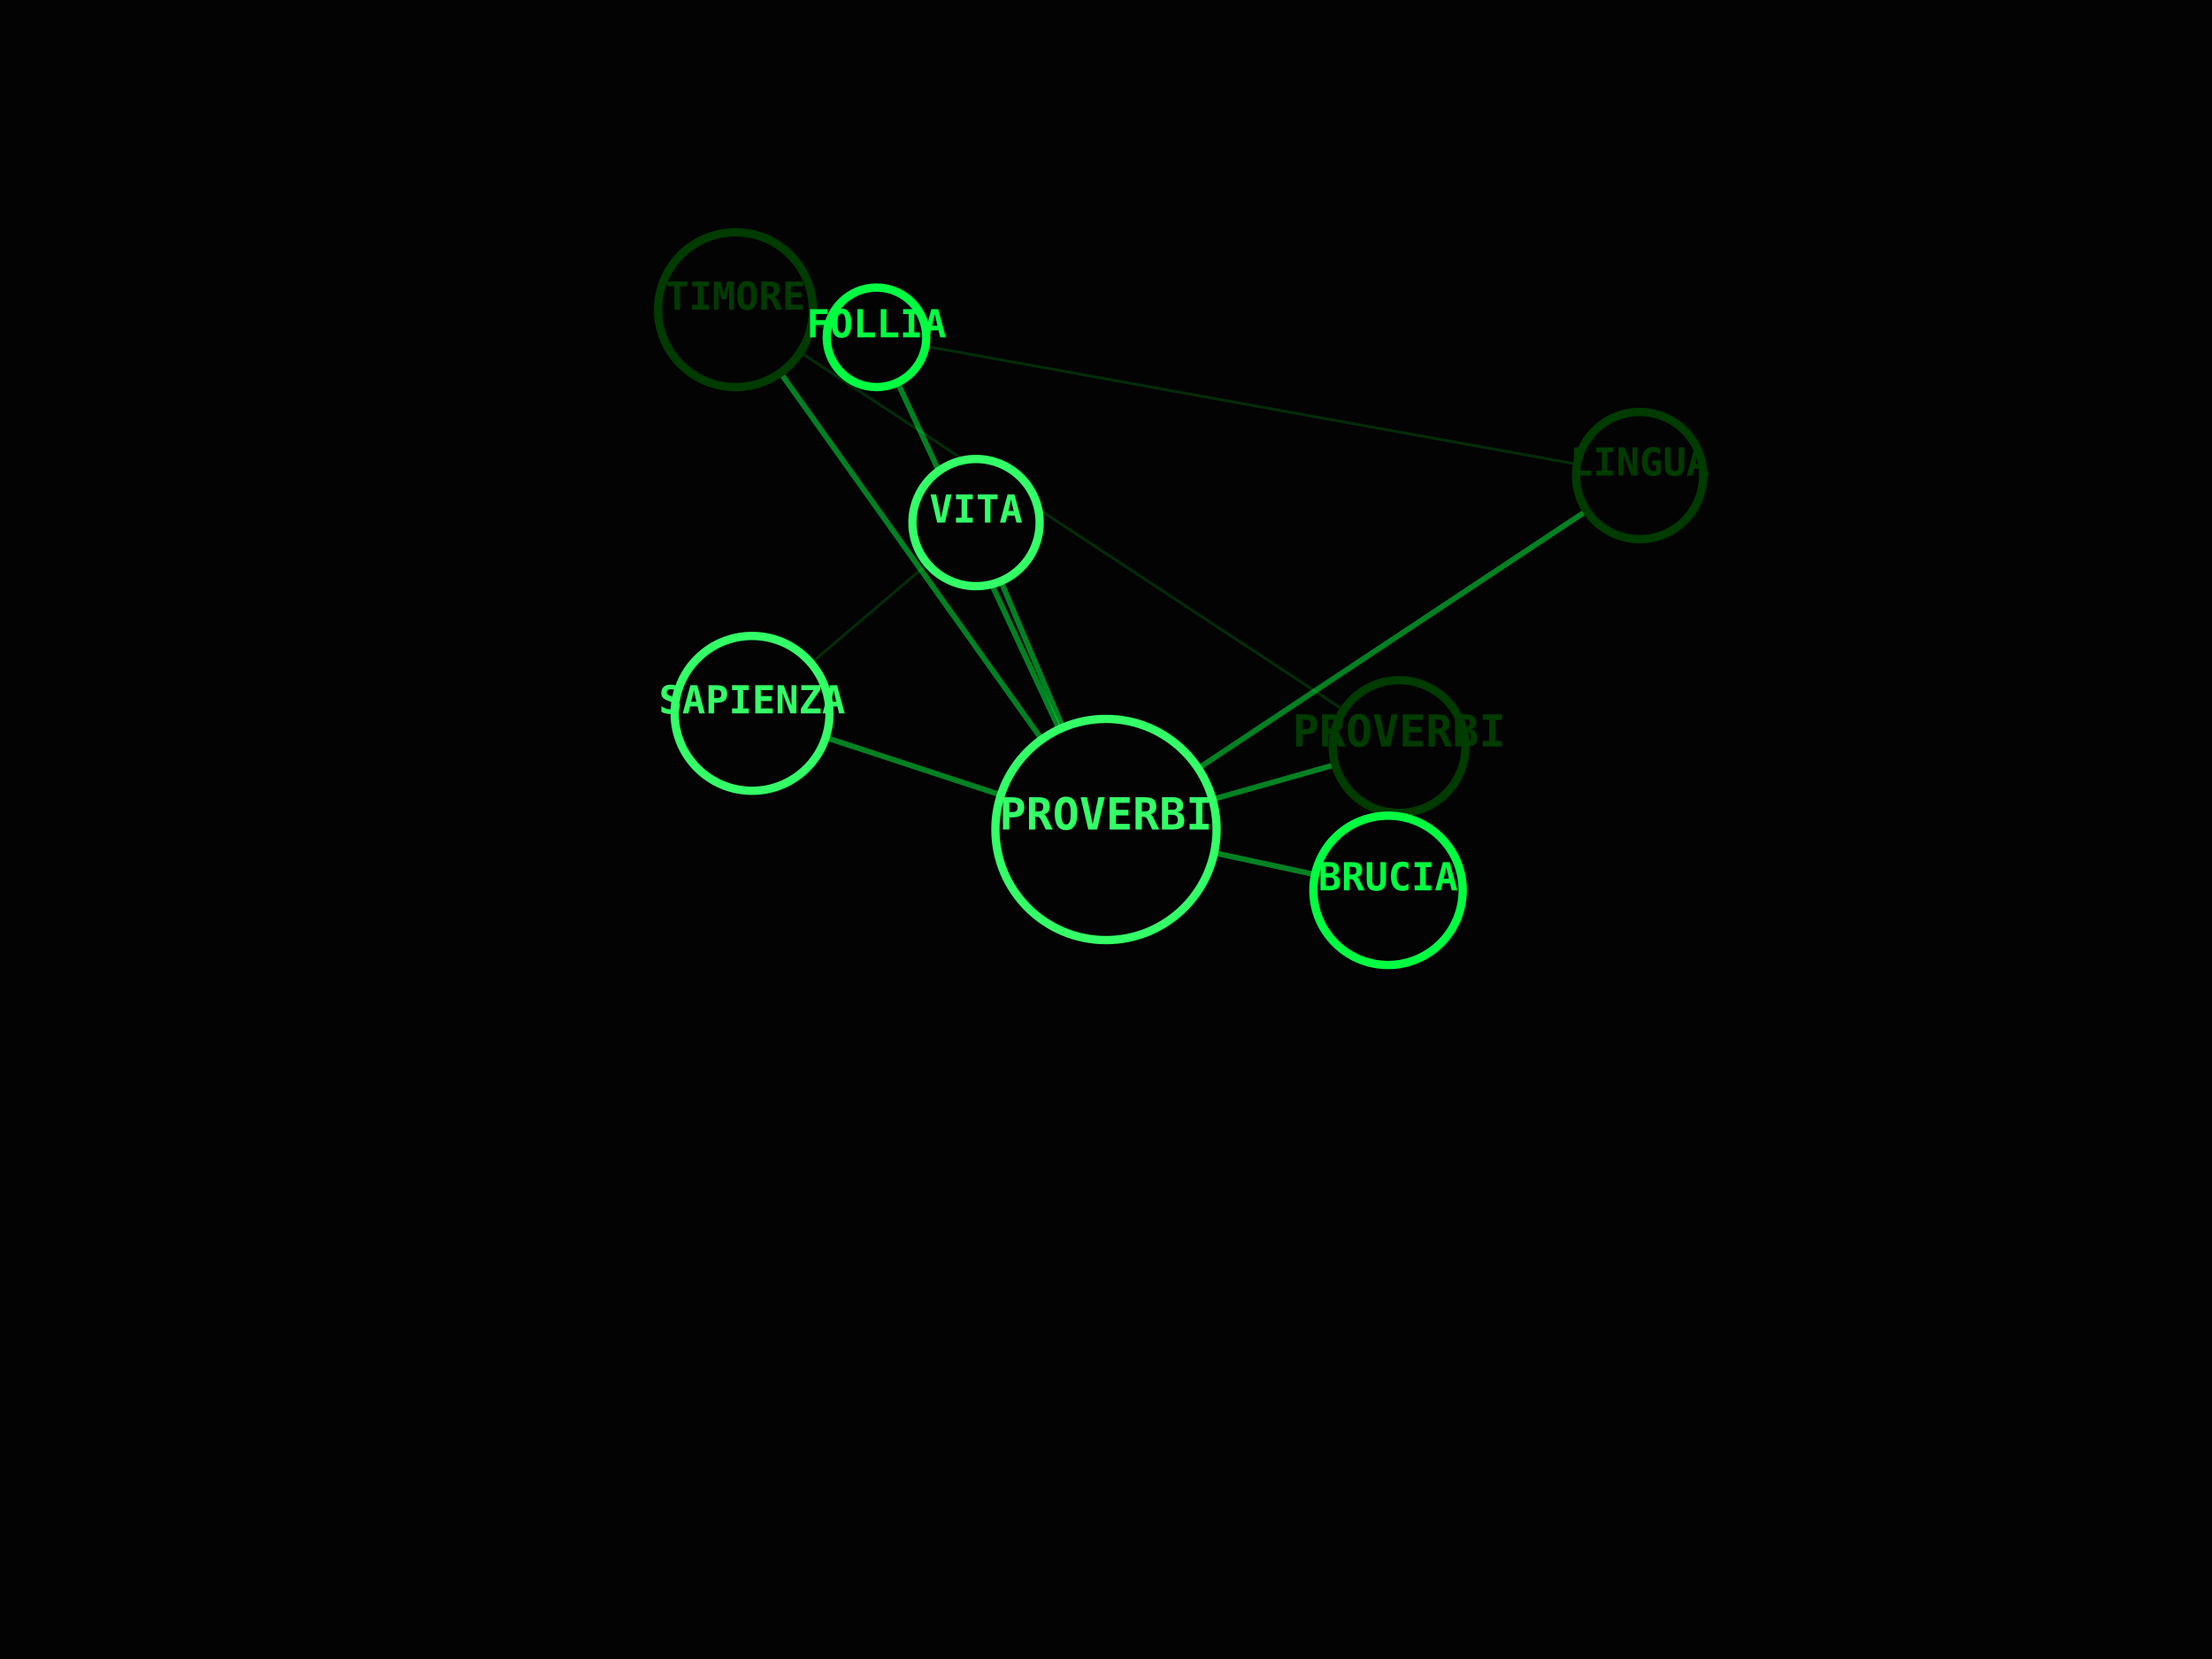
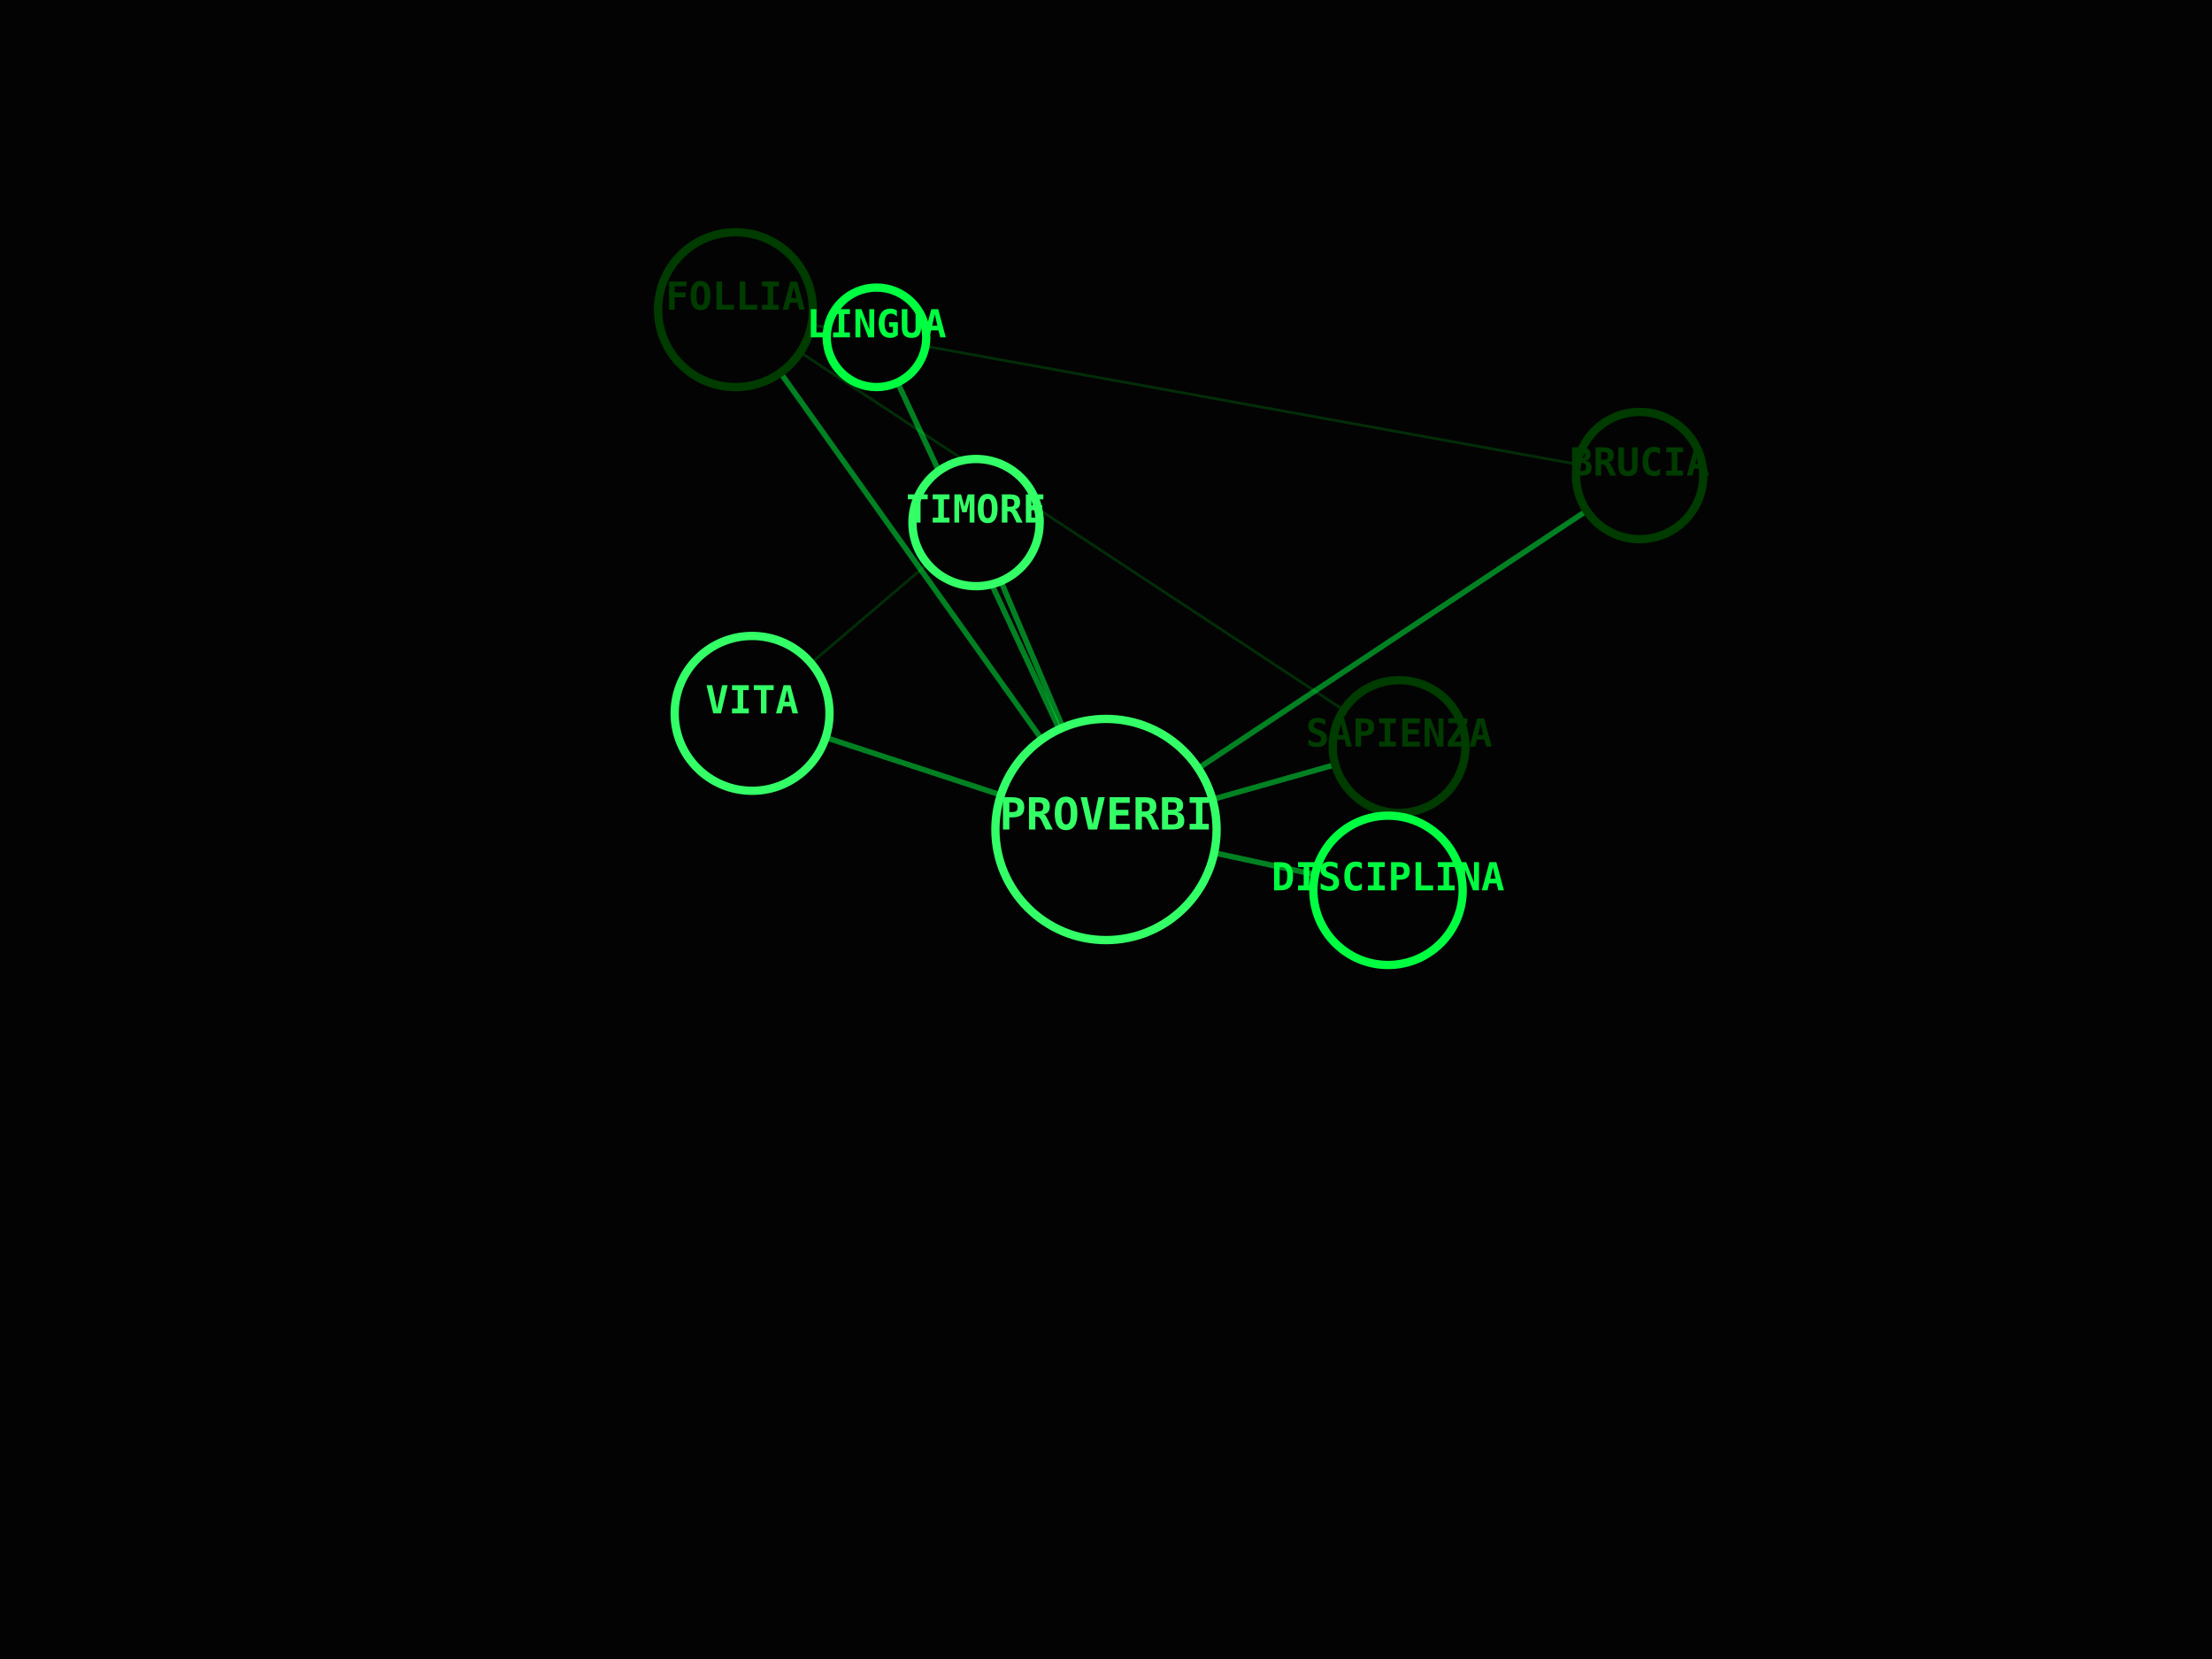
<svg xmlns="http://www.w3.org/2000/svg" viewBox="0 0 800 600" width="100%" height="100%">
  <rect width="100%" height="100%" fill="#030303" />
  <line x1="400" y1="300" x2="272" y2="258" stroke="#00FF41" stroke-width="2" opacity="0.5" />
  <line x1="400" y1="300" x2="353" y2="189" stroke="#00FF41" stroke-width="2" opacity="0.5" />
  <line x1="272" y1="258" x2="353" y2="189" stroke="#008F11" stroke-width="1" opacity="0.3" />
  <line x1="400" y1="300" x2="506" y2="270" stroke="#00FF41" stroke-width="2" opacity="0.5" />
  <line x1="400" y1="300" x2="266" y2="112" stroke="#00FF41" stroke-width="2" opacity="0.5" />
  <line x1="506" y1="270" x2="266" y2="112" stroke="#008F11" stroke-width="1" opacity="0.3" />
  <line x1="400" y1="300" x2="317" y2="122" stroke="#00FF41" stroke-width="2" opacity="0.5" />
  <line x1="266" y1="112" x2="317" y2="122" stroke="#008F11" stroke-width="1" opacity="0.3" />
  <line x1="400" y1="300" x2="593" y2="172" stroke="#00FF41" stroke-width="2" opacity="0.5" />
  <line x1="317" y1="122" x2="593" y2="172" stroke="#008F11" stroke-width="1" opacity="0.3" />
  <line x1="400" y1="300" x2="502" y2="322" stroke="#00FF41" stroke-width="2" opacity="0.5" />
  <circle cx="400" cy="300" r="40" fill="#030303" stroke="#33FF66" stroke-width="3" />
  <text x="400" y="300" fill="#33FF66" font-family="monospace" font-size="16" font-weight="bold" text-anchor="middle" alignment-baseline="middle">PROVERBI</text>
  <circle cx="272" cy="258" r="28" fill="#030303" stroke="#33FF66" stroke-width="3" />
-   <text x="272" y="258" fill="#33FF66" font-family="monospace" font-size="14" font-weight="bold" text-anchor="middle" alignment-baseline="middle">SAPIENZA</text>
+   <text x="272" y="258" fill="#33FF66" font-family="monospace" font-size="14" font-weight="bold" text-anchor="middle" alignment-baseline="middle">VITA</text>
  <circle cx="353" cy="189" r="23" fill="#030303" stroke="#33FF66" stroke-width="3" />
-   <text x="353" y="189" fill="#33FF66" font-family="monospace" font-size="14" font-weight="bold" text-anchor="middle" alignment-baseline="middle">VITA</text>
+   <text x="353" y="189" fill="#33FF66" font-family="monospace" font-size="14" font-weight="bold" text-anchor="middle" alignment-baseline="middle">TIMORE</text>
  <circle cx="506" cy="270" r="24" fill="#030303" stroke="#003B00" stroke-width="3" />
-   <text x="506" y="270" fill="#003B00" font-family="monospace" font-size="16" font-weight="bold" text-anchor="middle" alignment-baseline="middle">PROVERBI</text>
+   <text x="506" y="270" fill="#003B00" font-family="monospace" font-size="14" font-weight="bold" text-anchor="middle" alignment-baseline="middle">SAPIENZA</text>
  <circle cx="266" cy="112" r="28" fill="#030303" stroke="#003B00" stroke-width="3" />
-   <text x="266" y="112" fill="#003B00" font-family="monospace" font-size="14" font-weight="bold" text-anchor="middle" alignment-baseline="middle">TIMORE</text>
+   <text x="266" y="112" fill="#003B00" font-family="monospace" font-size="14" font-weight="bold" text-anchor="middle" alignment-baseline="middle">FOLLIA</text>
  <circle cx="317" cy="122" r="18" fill="#030303" stroke="#00FF41" stroke-width="3" />
-   <text x="317" y="122" fill="#00FF41" font-family="monospace" font-size="14" font-weight="bold" text-anchor="middle" alignment-baseline="middle">FOLLIA</text>
+   <text x="317" y="122" fill="#00FF41" font-family="monospace" font-size="14" font-weight="bold" text-anchor="middle" alignment-baseline="middle">LINGUA</text>
  <circle cx="593" cy="172" r="23" fill="#030303" stroke="#003B00" stroke-width="3" />
-   <text x="593" y="172" fill="#003B00" font-family="monospace" font-size="14" font-weight="bold" text-anchor="middle" alignment-baseline="middle">LINGUA</text>
+   <text x="593" y="172" fill="#003B00" font-family="monospace" font-size="14" font-weight="bold" text-anchor="middle" alignment-baseline="middle">BRUCIA</text>
  <circle cx="502" cy="322" r="27" fill="#030303" stroke="#00FF41" stroke-width="3" />
-   <text x="502" y="322" fill="#00FF41" font-family="monospace" font-size="14" font-weight="bold" text-anchor="middle" alignment-baseline="middle">BRUCIA</text>
+   <text x="502" y="322" fill="#00FF41" font-family="monospace" font-size="14" font-weight="bold" text-anchor="middle" alignment-baseline="middle">DISCIPLINA</text>
</svg>
